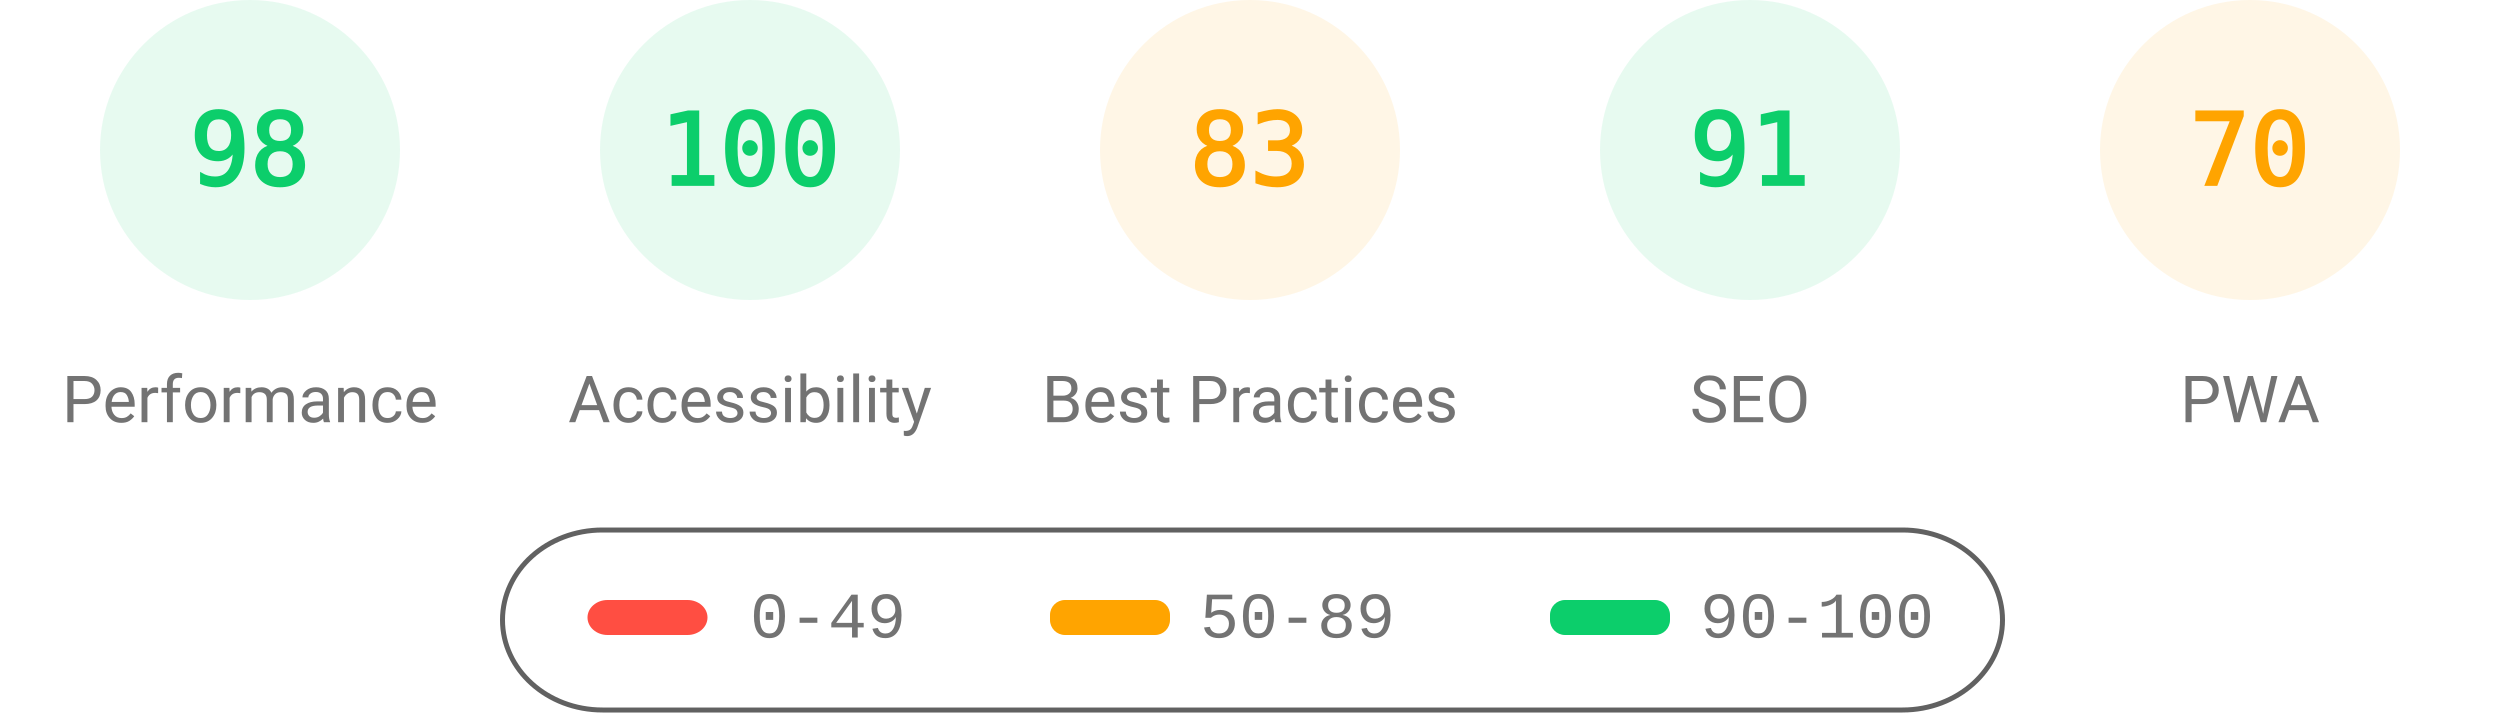
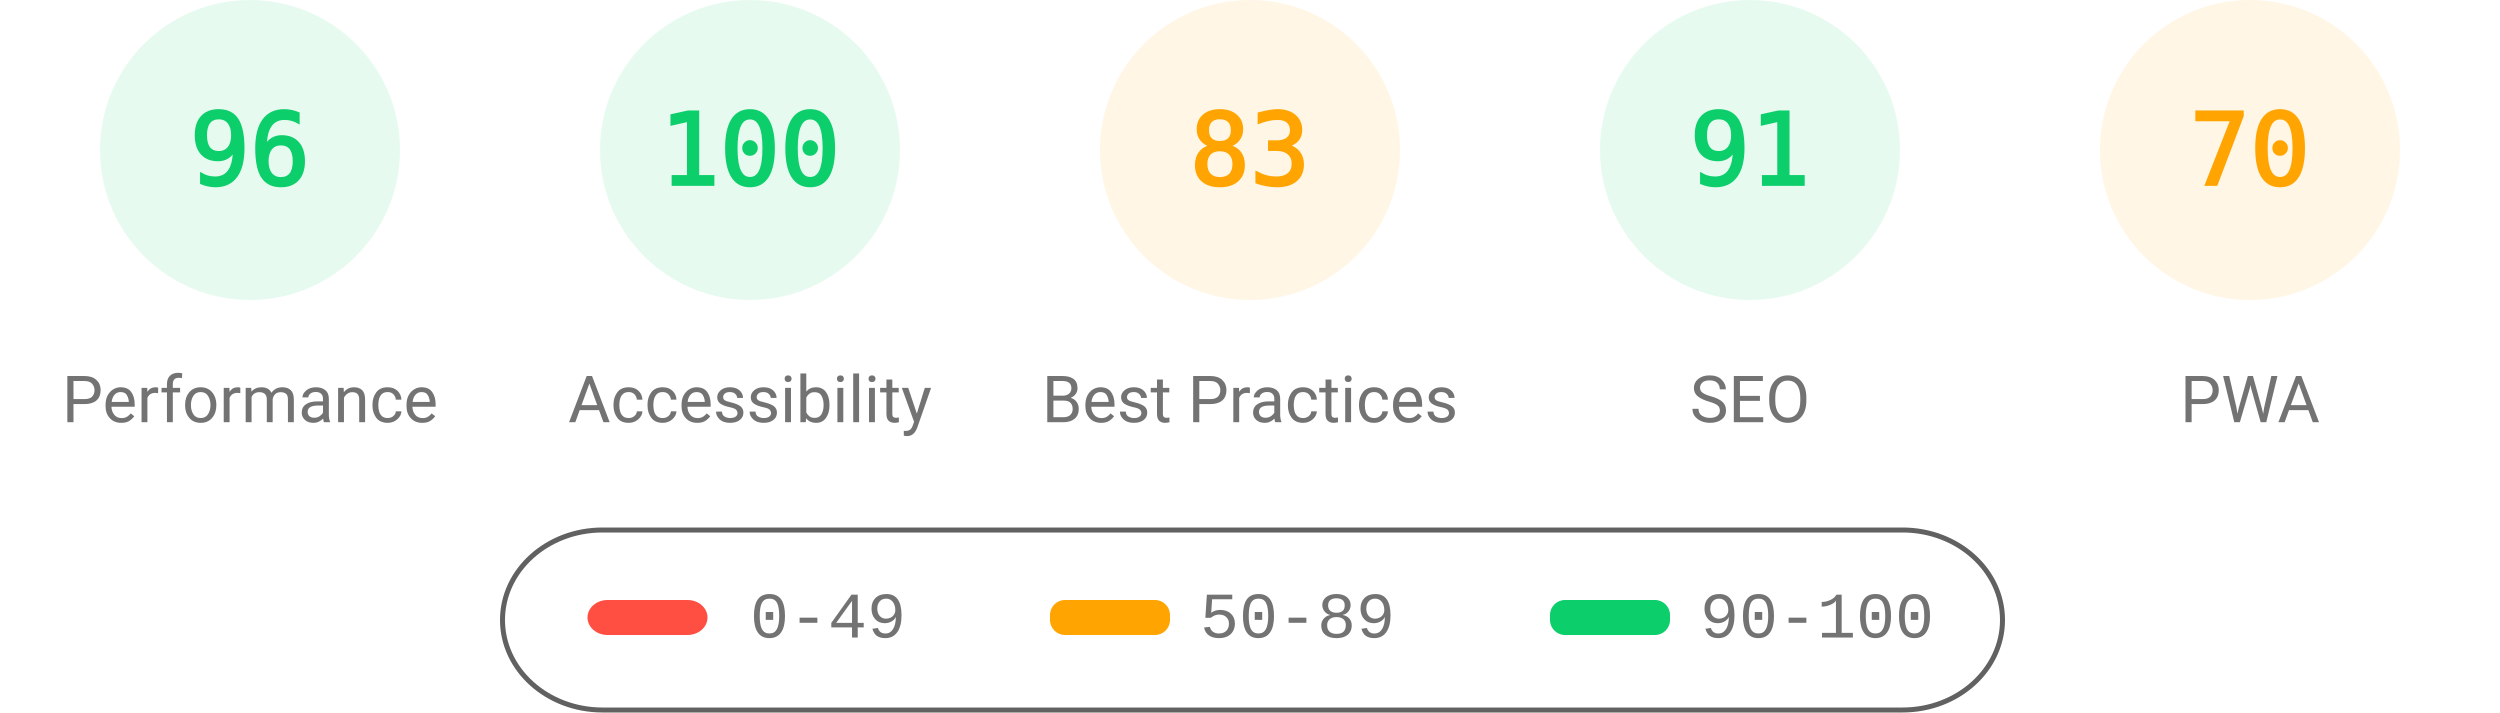
<svg xmlns="http://www.w3.org/2000/svg" fill="none" width="1000" height="285">
  <style>.gauge-base{opacity:.1}.gauge-arc{fill:none;animation-delay:250ms;stroke-linecap:round;transform:rotate(-90deg);transform-origin:100px 60px;animation:load-gauge 1s ease forwards}.guage-text{font-size:40px;font-family:monospace;text-align:center}.guage-red{color:#ff4e42;fill:#ff4e42;stroke:#ff4e42}.guage-orange{color:#ffa400;fill:#ffa400;stroke:#ffa400}.guage-green{color:#0cce6b;fill:#0cce6b;stroke:#0cce6b}.guage-undefined{color:#5c5c5c;fill:#5c5c5c;stroke:#5c5c5c}.guage-title{color:#737373;fill:#737373;stroke:none;font-size:26px;line-height:26px;font-family:Roboto,Halvetica,Arial,sans-serif}@keyframes load-gauge{from{stroke-dasharray:0 352.858}}</style>
  <svg class="guage-div guage-perf guage-green" viewBox="0 0 200 200" width="200" height="200">
    <circle class="gauge-base" r="56" cx="100" cy="60" stroke-width="8" />
-     <circle class="gauge-arc guage-arc-1" r="56" cx="100" cy="60" stroke-width="8" style="stroke-dasharray:344.821,351.858" />
-     <text class="guage-text" x="100" y="60" alignment-baseline="central" dominant-baseline="central" text-anchor="middle">98</text>
+     <circle class="gauge-arc guage-arc-1" r="56" cx="100" cy="60" stroke-width="8" style="stroke-dasharray:337.784,351.858" />
+     <text class="guage-text" x="100" y="60" alignment-baseline="central" dominant-baseline="central" text-anchor="middle">96</text>
    <text class="guage-title" x="100" y="160" alignment-baseline="central" dominant-baseline="central" text-anchor="middle">Performance</text>
  </svg>
  <svg class="guage-div guage-acc guage-green" viewBox="0 0 200 200" width="200" height="200" x="200">
    <circle class="gauge-base" r="56" cx="100" cy="60" stroke-width="8" />
    <circle class="gauge-arc guage-arc-2" r="56" cx="100" cy="60" stroke-width="8" style="stroke-dasharray:351.858,351.858" />
    <text class="guage-text" x="100" y="60" alignment-baseline="central" dominant-baseline="central" text-anchor="middle">100</text>
    <text class="guage-title" x="100" y="160" alignment-baseline="central" dominant-baseline="central" text-anchor="middle">Accessibility</text>
  </svg>
  <svg class="guage-div guage-best guage-orange" viewBox="0 0 200 200" width="200" height="200" x="400">
    <circle class="gauge-base" r="56" cx="100" cy="60" stroke-width="8" />
    <circle class="gauge-arc guage-arc-3" r="56" cx="100" cy="60" stroke-width="8" style="stroke-dasharray:292.042,351.858" />
    <text class="guage-text" x="100" y="60" alignment-baseline="central" dominant-baseline="central" text-anchor="middle">83</text>
    <text class="guage-title" x="100" y="160" alignment-baseline="central" dominant-baseline="central" text-anchor="middle">Best Practices</text>
  </svg>
  <svg class="guage-div guage-seo guage-green" viewBox="0 0 200 200" width="200" height="200" x="600">
    <circle class="gauge-base" r="56" cx="100" cy="60" stroke-width="8" />
    <circle class="gauge-arc guage-arc-4" r="56" cx="100" cy="60" stroke-width="8" style="stroke-dasharray:320.191,351.858" />
    <text class="guage-text" x="100" y="60" alignment-baseline="central" dominant-baseline="central" text-anchor="middle">91</text>
    <text class="guage-title" x="100" y="160" alignment-baseline="central" dominant-baseline="central" text-anchor="middle">SEO</text>
  </svg>
  <svg class="guage-div guage-pwa guage-orange" viewBox="0 0 200 200" width="200" height="200" x="800">
    <circle class="gauge-base" r="56" cx="100" cy="60" stroke-width="8" />
    <circle class="gauge-arc guage-arc-4" r="56" cx="100" cy="60" stroke-width="8" style="stroke-dasharray:246.301,351.858" />
    <text class="guage-text" x="100" y="60" alignment-baseline="central" dominant-baseline="central" text-anchor="middle">70</text>
    <text class="guage-title" x="100" y="160" alignment-baseline="central" dominant-baseline="central" text-anchor="middle">PWA</text>
  </svg>
  <svg width="604" height="76" x="200" y="210">
    <path fill="none" id="canvas_background" d="M-1-1h604v80H-1z" />
    <rect fill-opacity="0" stroke="#616161" stroke-width="2" rx="40" id="svg_2" height="72" width="600" y="2" x="1" fill="#000" />
    <rect stroke="#000" rx="8" id="svg_3" height="14" width="48" y="30" x="35" stroke-opacity="null" stroke-width="0" fill="#ff4e42" />
    <rect stroke="#000" rx="6" id="svg_4" height="14" width="48" y="30" x="220" stroke-opacity="null" stroke-width="0" fill="#ffa400" />
    <rect stroke="#000" rx="6" id="svg_5" height="14" width="48" y="30" x="420" stroke-opacity="null" stroke-width="0" fill="#0cce6b" />
    <text xml:space="preserve" text-anchor="start" font-family="'Courier New', Courier, monospace" font-size="26" id="svg_6" y="45" x="100" stroke-opacity="null" stroke-width="0" stroke="#000" fill="#737373">0-49</text>
    <text xml:space="preserve" text-anchor="start" font-family="'Courier New', Courier, monospace" font-size="26" id="svg_7" y="45" x="280" stroke-opacity="null" stroke-width="0" stroke="#000" fill="#737373">50-89</text>
    <text xml:space="preserve" text-anchor="start" font-family="'Courier New', Courier, monospace" font-size="26" id="svg_8" y="45" x="480" stroke-opacity="null" stroke-width="0" stroke="#000" fill="#737373">90-100</text>
  </svg>
</svg>
